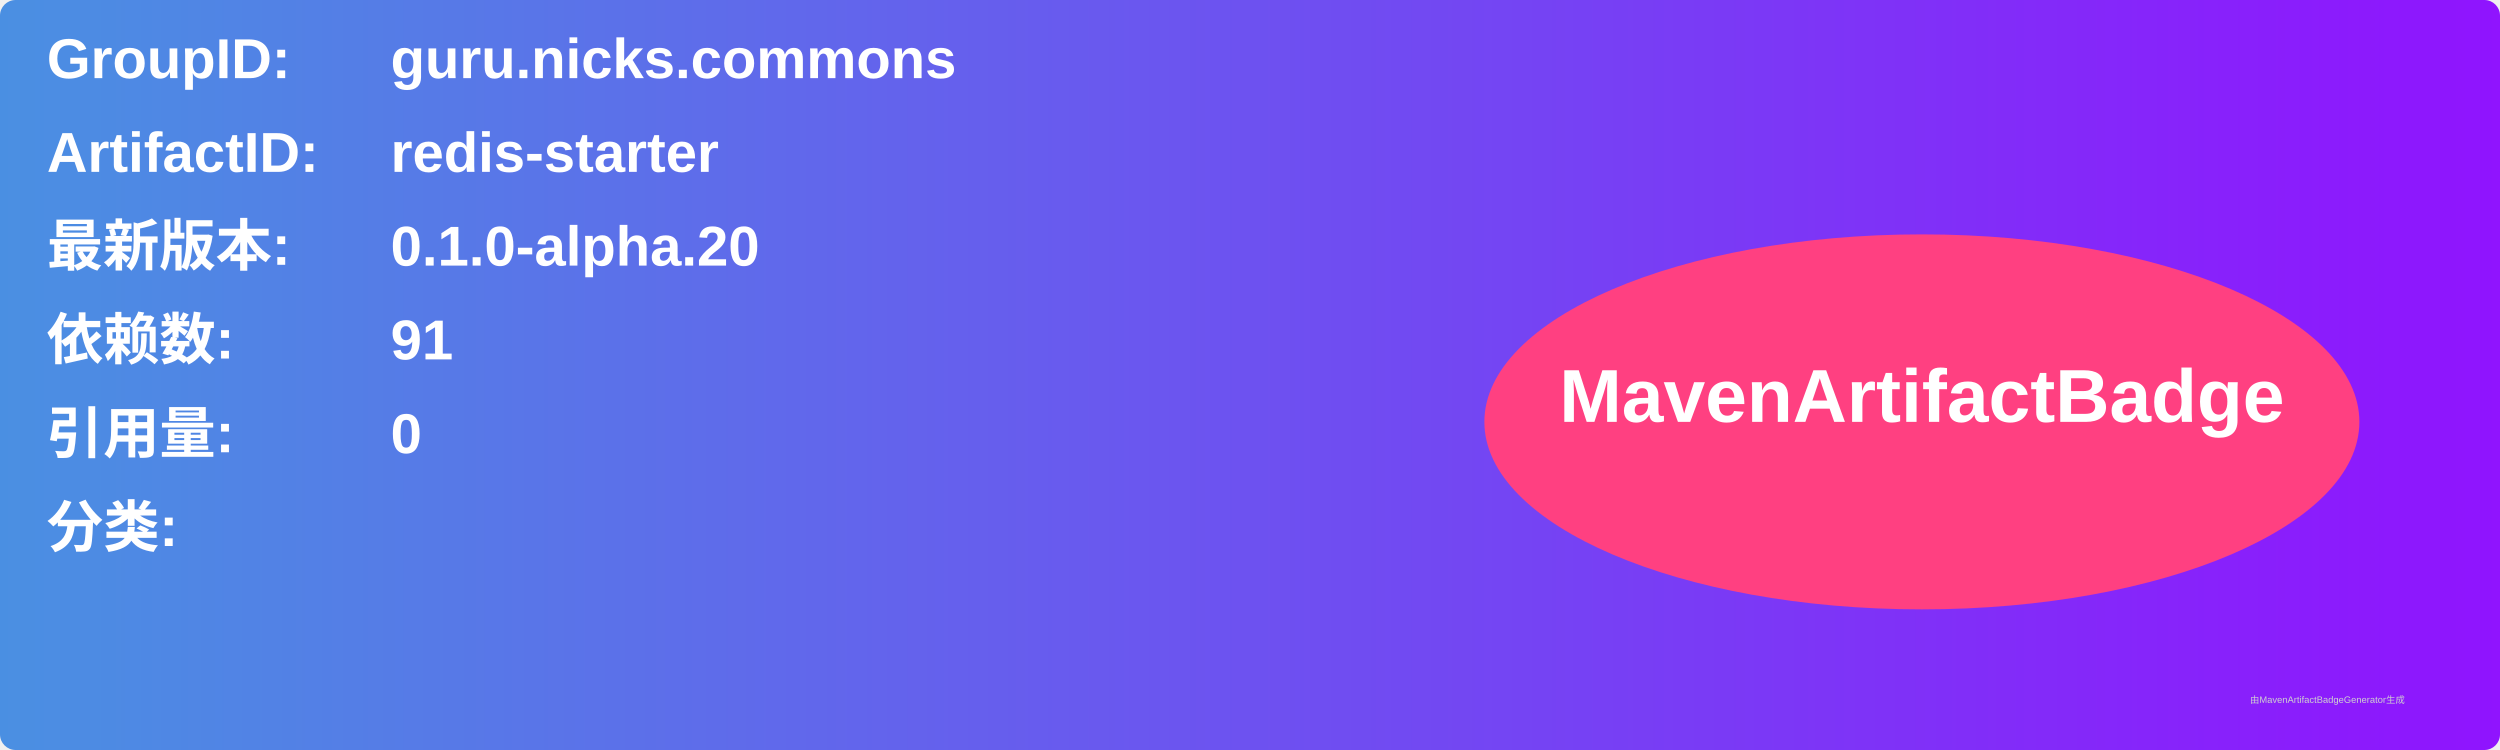
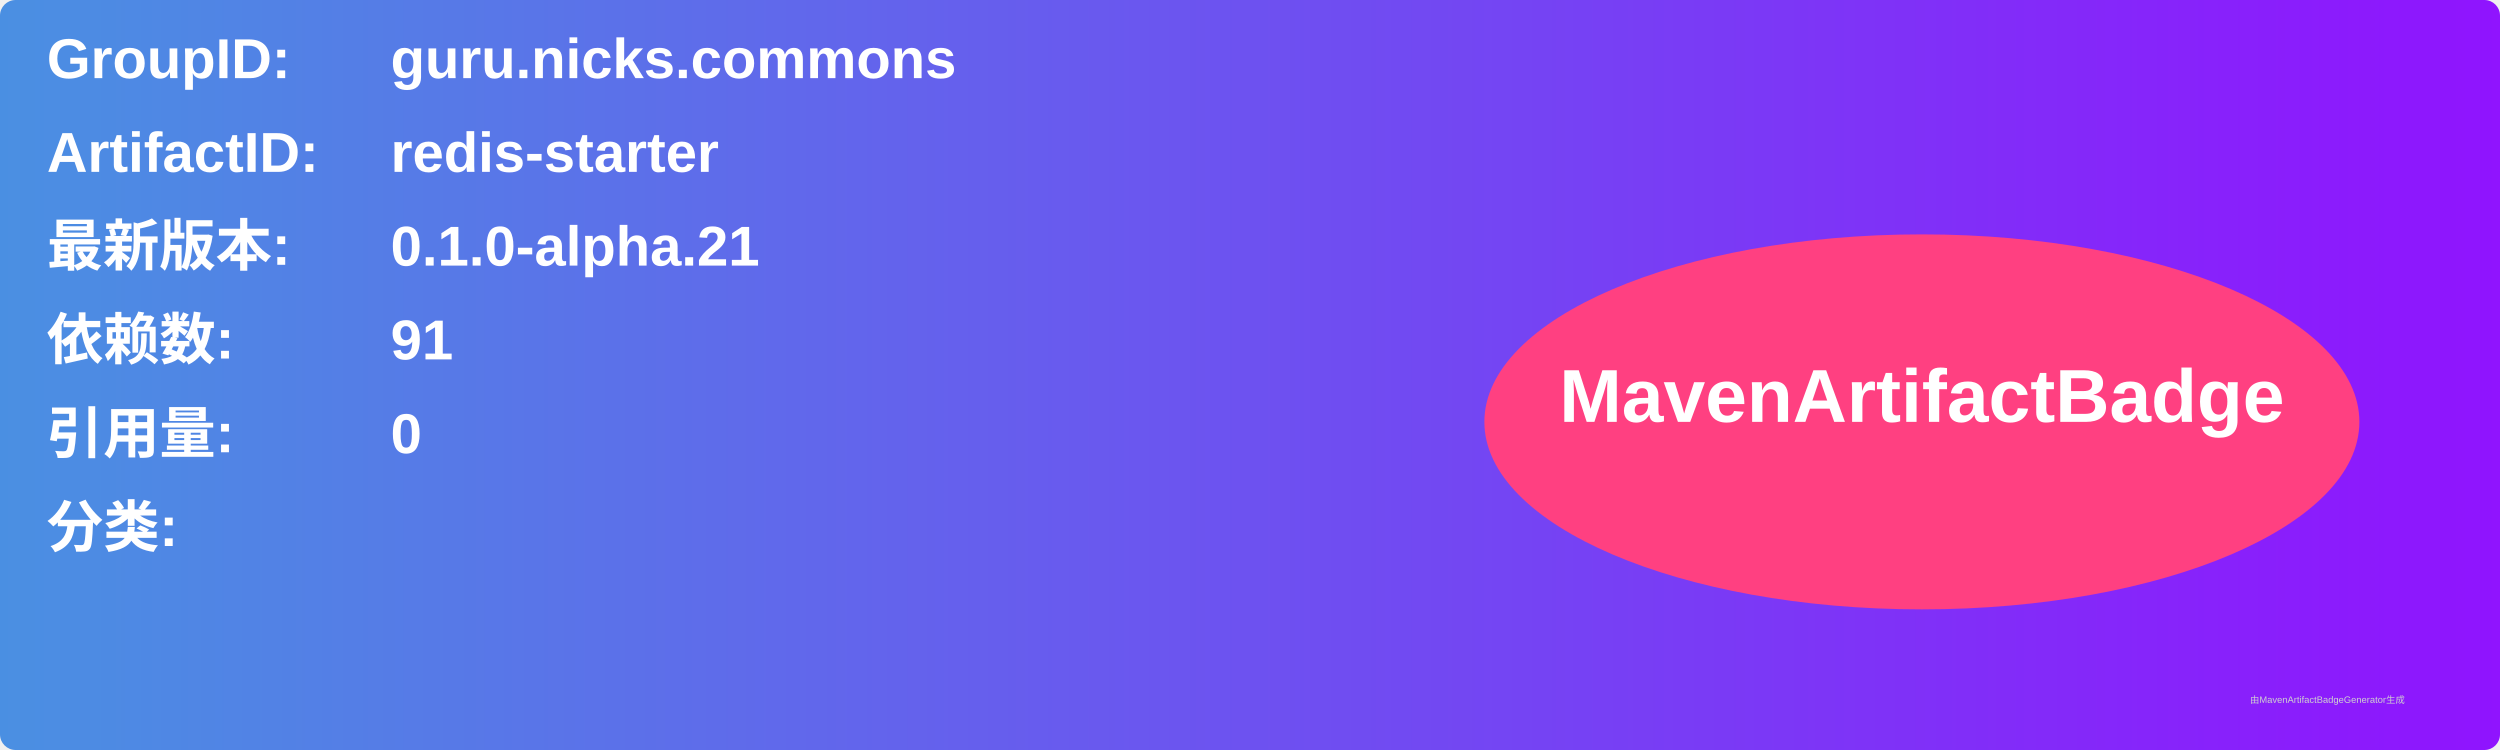
<svg xmlns="http://www.w3.org/2000/svg" width="800" height="240" viewBox="0 0 800 240">
  <linearGradient id="grad" x1="0%" y1="0%" x2="100%" y2="0%">
    <stop offset="0%" stop-color="#4a90e2" />
    <stop offset="100%" stop-color="#9013fe" />
  </linearGradient>
  <rect width="100%" height="100%" rx="5" ry="5" fill="url(#grad)" />
  <g transform="translate(15, 15)">
    <text x="0" y="10" font-family="Arial" font-size="18" fill="white" font-weight="bold" width="260">GroupID:</text>
    <text x="110" y="10" font-family="Arial" font-size="18" fill="white" font-weight="bold" width="460">guru.nicks.commons</text>
    <text x="0" y="40" font-family="Arial" font-size="18" fill="white" font-weight="bold" width="260">ArtifactID:</text>
    <text x="110" y="40" font-family="Arial" font-size="18" fill="white" font-weight="bold" width="460">redis-starter</text>
    <text x="0" y="70" font-family="Arial" font-size="18" fill="white" font-weight="bold">最新版本:</text>
    <text x="110" y="70" font-family="Arial" font-size="18" fill="white" font-weight="bold">
-       <tspan font-weight="bold">0.1.0-alpha.20</tspan>
+       <tspan font-weight="bold">0.1.0-alpha.21</tspan>
    </text>
    <text x="0" y="100" font-family="Arial" font-size="18" fill="white" font-weight="bold">依赖数: </text>
    <text x="110" y="100" font-family="Arial" font-size="18" fill="white">
      <tspan font-weight="bold">91</tspan>
    </text>
    <text x="0" y="130" font-family="Arial" font-size="18" fill="white" font-weight="bold">引用量: </text>
    <text x="110" y="130" font-family="Arial" font-size="18" fill="white">
      <tspan font-weight="bold">0</tspan>
    </text>
    <text x="0" y="160" font-family="Arial" font-size="18" fill="white" font-weight="bold">分类:</text>
    <text x="10" y="190" font-family="Arial" font-size="10" fill="white">
      <tspan font-weight="bold" />
    </text>
    <ellipse cx="600" cy="120" rx="140" ry="60" fill="#ff4081" />
    <text x="600" y="120" text-anchor="middle" font-family="Arial" font-size="24" fill="white" font-weight="bold">MavenArtifactBadge</text>
  </g>
  <text x="720" y="225" font-family="Arial" font-size="3" fill="#d0d0d0">由MavenArtifactBadgeGenerator生成</text>
</svg>
